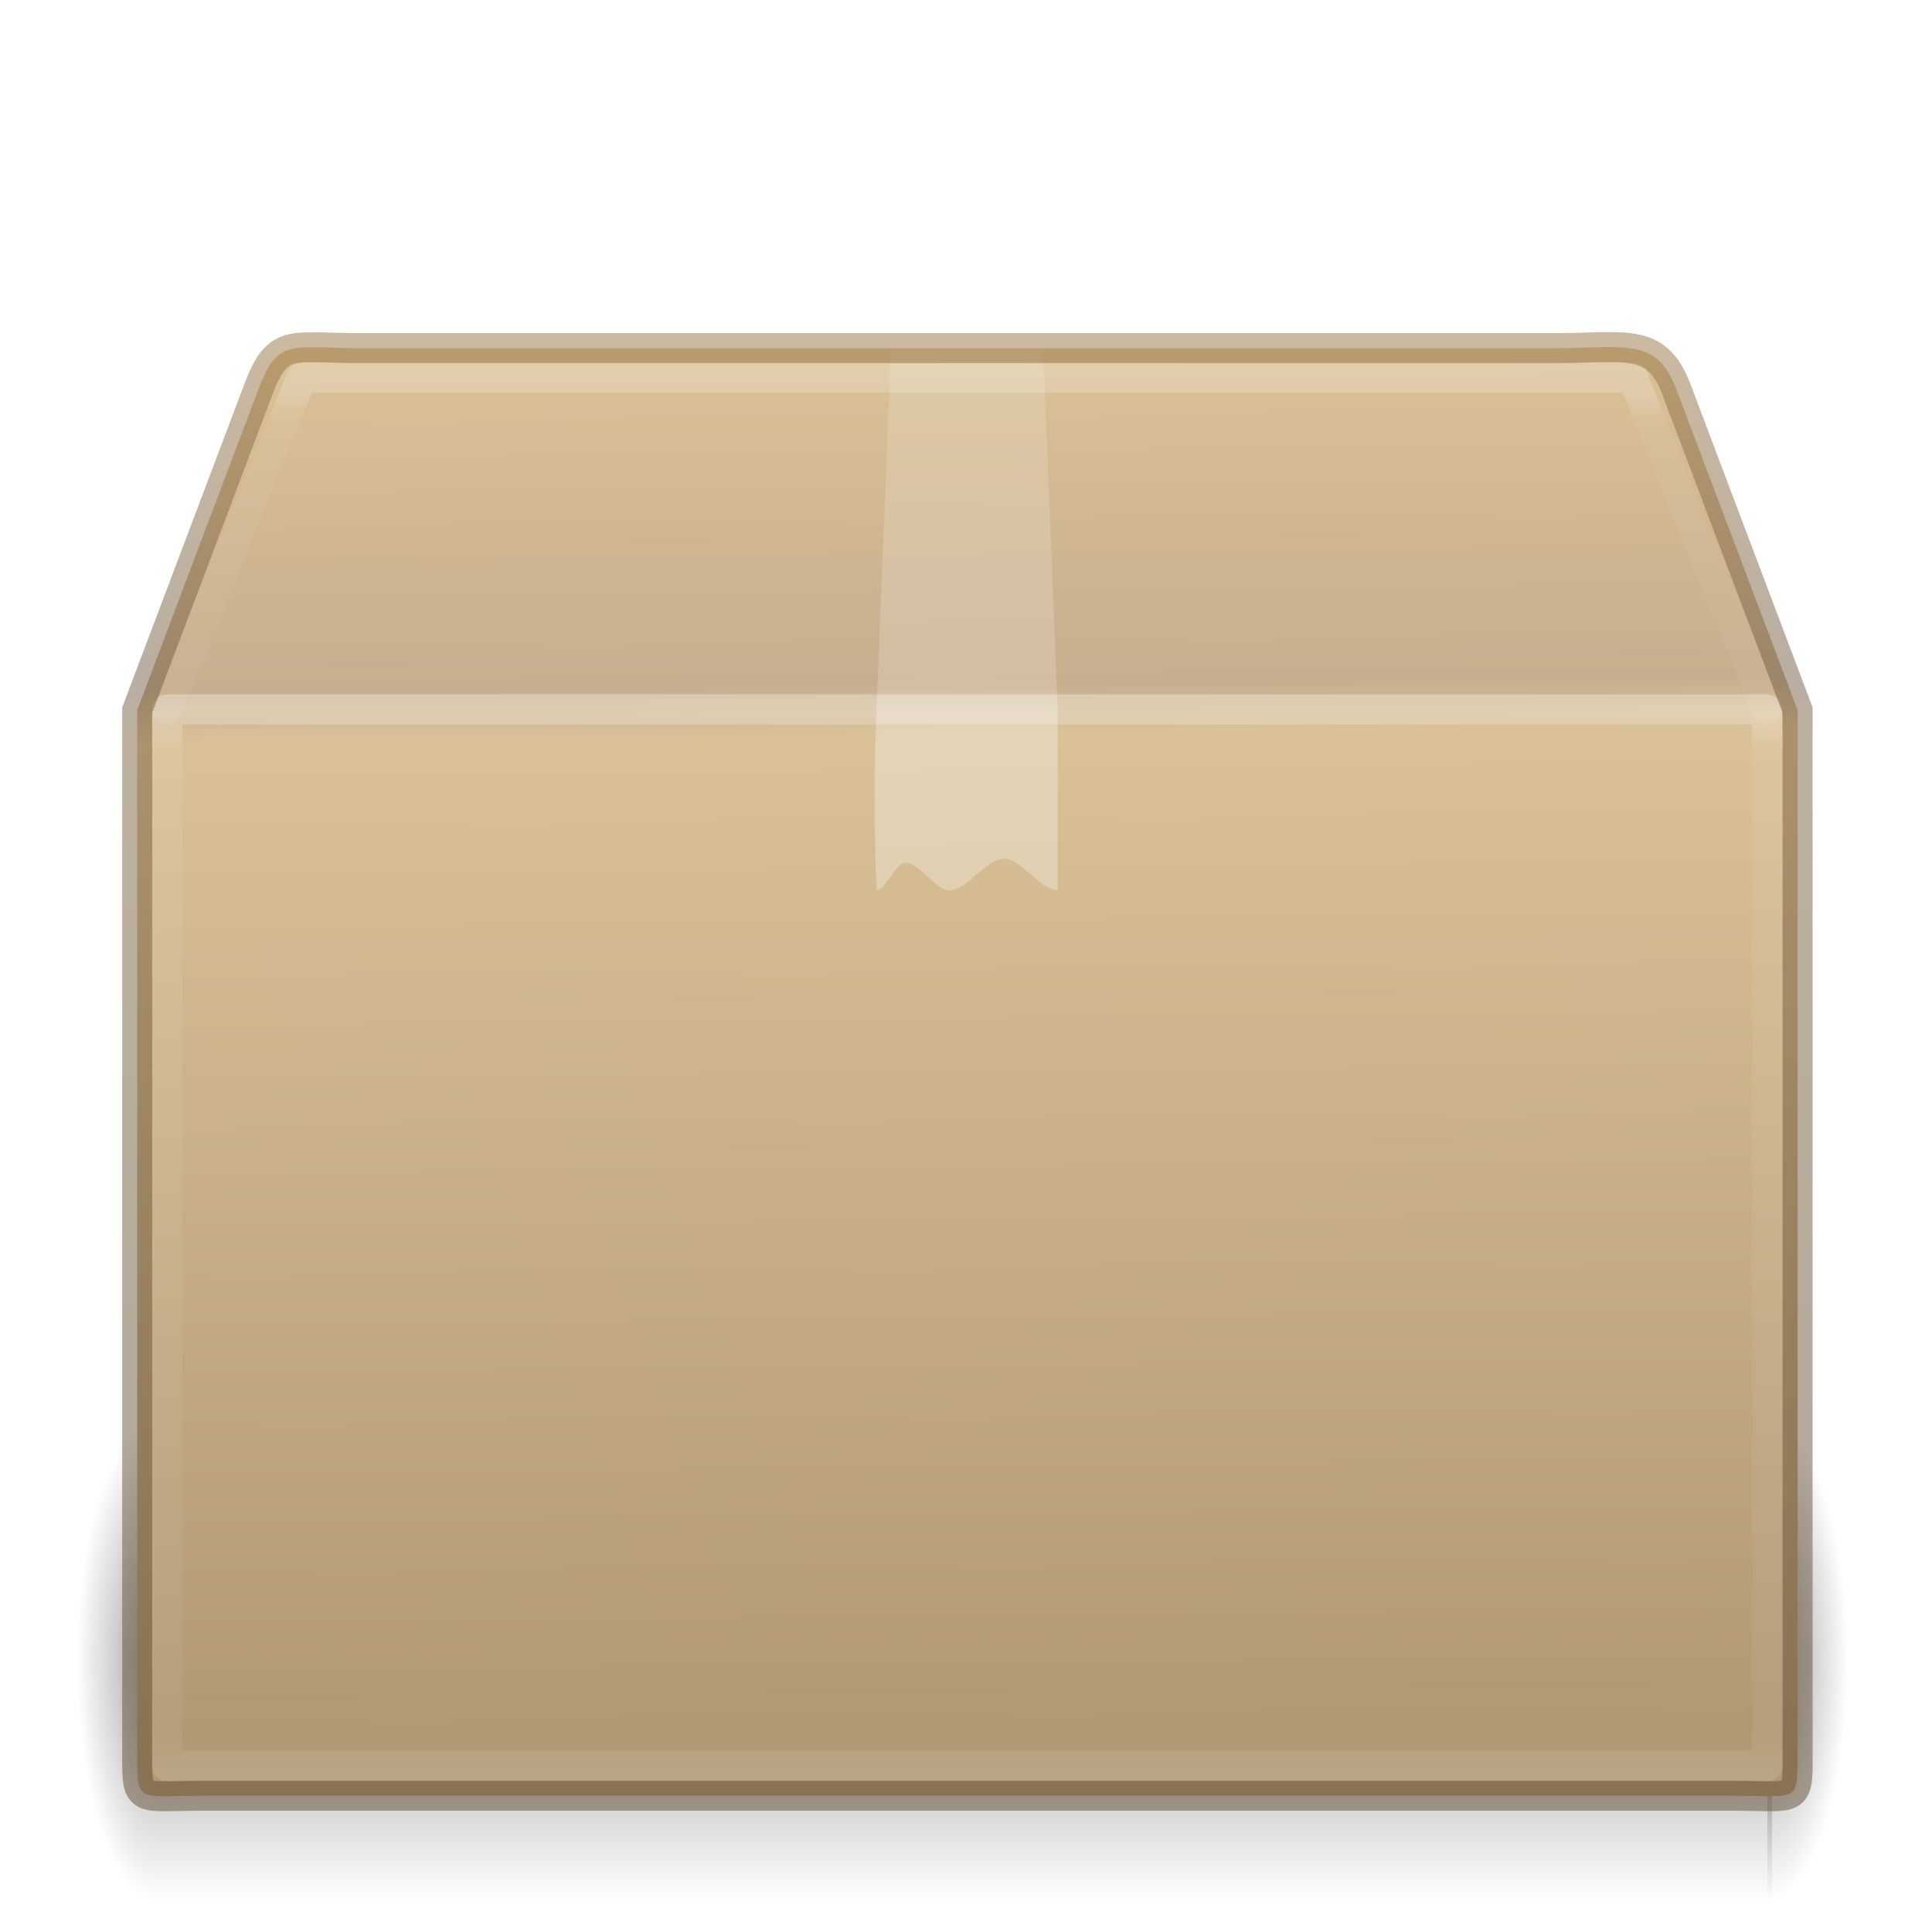
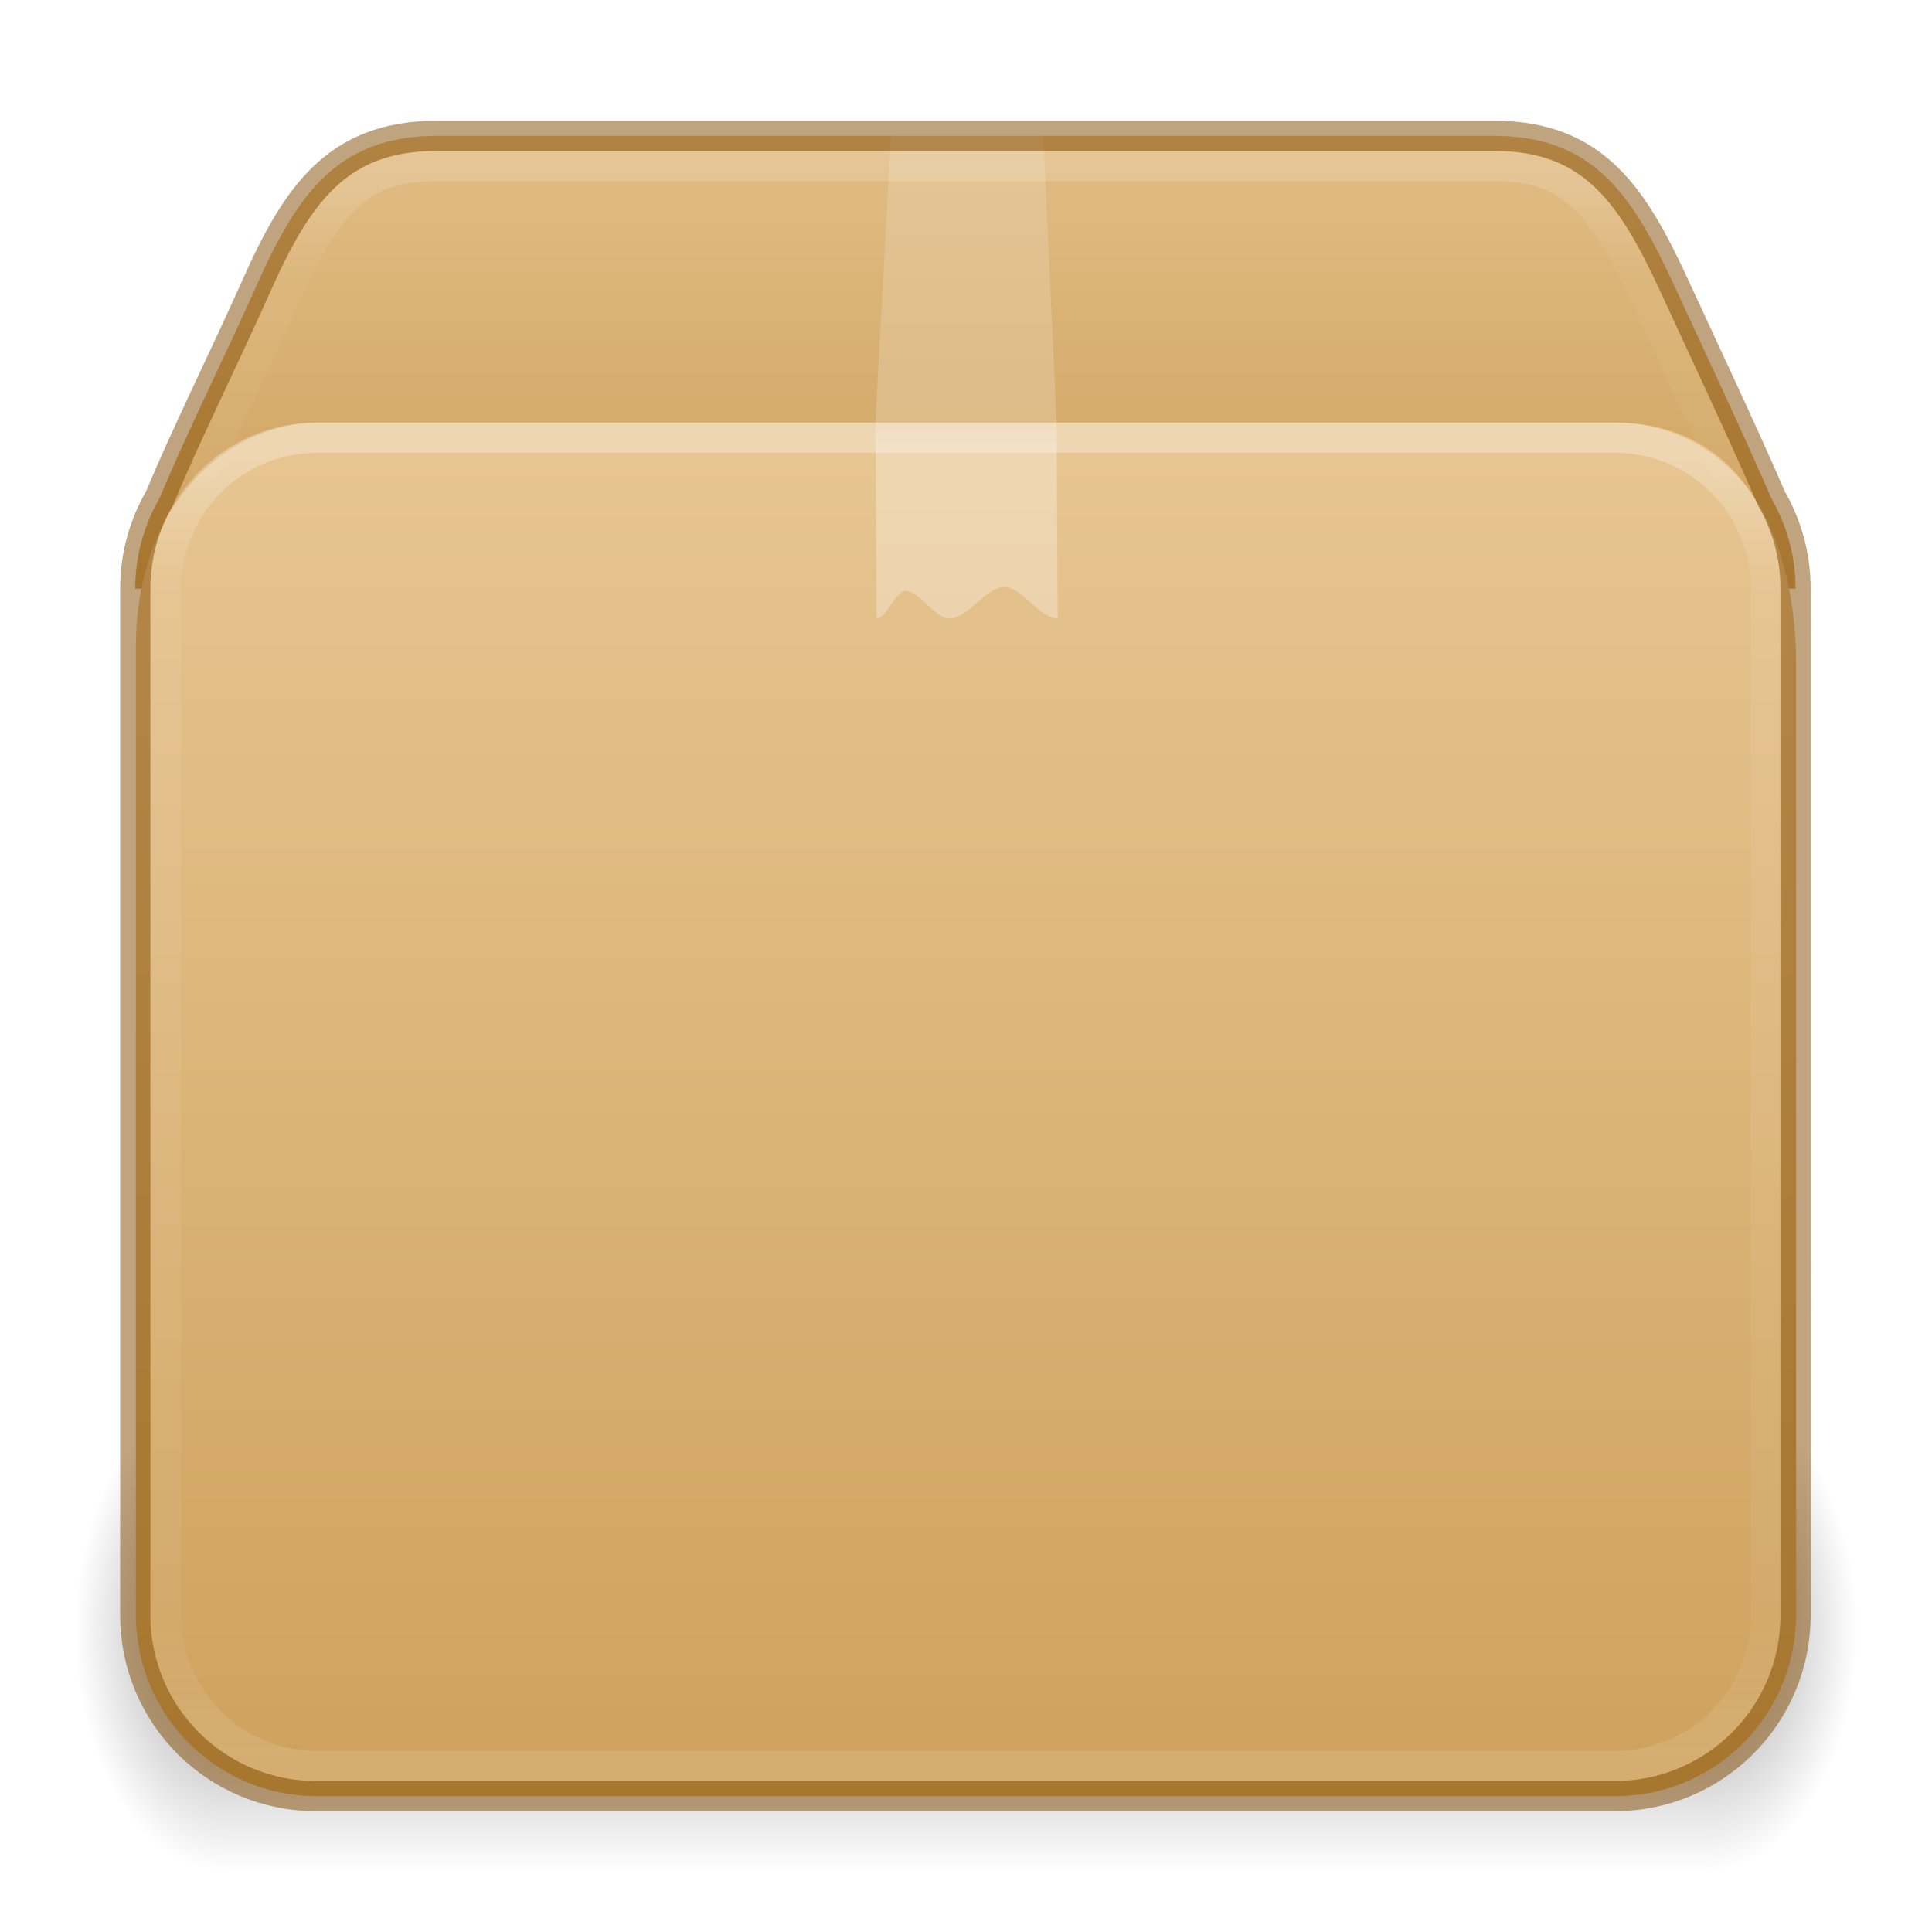
- <svg xmlns="http://www.w3.org/2000/svg" xmlns:xlink="http://www.w3.org/1999/xlink" height="64" version="1" viewBox="0 0 64 64" width="64">
-   <defs>
-     <linearGradient id="f">
-       <stop offset="0" stop-color="#997543" />
-       <stop offset=".239" stop-color="#715d43" />
-       <stop offset=".276" stop-color="#7b6241" />
-       <stop offset="1" stop-color="#604c31" />
+ <svg xmlns="http://www.w3.org/2000/svg" xmlns:xlink="http://www.w3.org/1999/xlink" height="64" version="1" viewBox="0 0 64 64" width="64" id="svg97">
+   <defs id="defs75">
+     <linearGradient id="linearGradient121303">
+       <stop id="stop121295" style="stop-color:#ffffff;stop-opacity:1" offset="0" />
+       <stop id="stop121297" style="stop-color:#ffffff;stop-opacity:0.235" offset="0.114" />
+       <stop id="stop121299" style="stop-color:#ffffff;stop-opacity:0.157" offset="0.939" />
+       <stop id="stop121301" style="stop-color:#ffffff;stop-opacity:0.392" offset="1" />
+     </linearGradient>
+     <linearGradient id="linearGradient106305">
+       <stop offset="0" stop-color="#dac197" id="stop106301" style="stop-color:#e7c591;stop-opacity:1" />
+       <stop offset="1" stop-color="#b19974" id="stop106303" style="stop-color:#cfa25e;stop-opacity:1" />
    </linearGradient>
    <linearGradient id="g">
-       <stop offset="0" />
-       <stop offset="1" stop-opacity="0" />
-     </linearGradient>
-     <linearGradient id="a">
-       <stop offset="0" stop-color="#fff" />
-       <stop offset=".084" stop-color="#fff" stop-opacity=".235" />
-       <stop offset=".951" stop-color="#fff" stop-opacity=".157" />
-       <stop offset="1" stop-color="#fff" stop-opacity=".392" />
-     </linearGradient>
-     <linearGradient id="b">
-       <stop offset="0" stop-color="#fff" />
-       <stop offset=".036" stop-color="#fff" stop-opacity=".235" />
-       <stop offset=".951" stop-color="#fff" stop-opacity=".157" />
-       <stop offset="1" stop-color="#fff" stop-opacity=".392" />
+       <stop offset="0" id="stop13" />
+       <stop offset="1" stop-opacity="0" id="stop15" />
    </linearGradient>
    <linearGradient id="c">
-       <stop offset="0" stop-color="#fff" />
-       <stop offset=".302" stop-color="#fff" />
-       <stop offset=".344" stop-color="#fff" stop-opacity=".643" />
-       <stop offset="1" stop-color="#fff" stop-opacity=".391" />
-     </linearGradient>
-     <linearGradient id="e">
-       <stop offset="0" stop-color="#dac196" />
-       <stop offset=".239" stop-color="#c7ae8e" />
-       <stop offset=".276" stop-color="#dac197" />
-       <stop offset="1" stop-color="#b19974" />
+       <stop offset="0" stop-color="#fff" id="stop36" />
+       <stop offset="0.281" stop-color="#fff" id="stop38" />
+       <stop offset="0.331" stop-color="#fff" stop-opacity=".643" id="stop40" />
+       <stop offset="1" stop-color="#fff" stop-opacity=".391" id="stop42" />
    </linearGradient>
    <linearGradient id="h">
-       <stop offset="0" stop-opacity="0" />
-       <stop offset=".5" />
-       <stop offset="1" stop-opacity="0" />
+       <stop offset="0" stop-opacity="0" id="stop54" />
+       <stop offset=".5" id="stop56" />
+       <stop offset="1" stop-opacity="0" id="stop58" />
    </linearGradient>
-     <linearGradient gradientTransform="matrix(1.43243 0 0 .2973 189.659 158.865)" gradientUnits="userSpaceOnUse" xlink:href="#a" id="p" x1="24" x2="24" y1="7.347" y2="43" />
-     <linearGradient gradientTransform="matrix(1.43243 0 0 .94595 189.659 166.297)" gradientUnits="userSpaceOnUse" xlink:href="#b" id="o" x1="24" x2="24" y1="5.564" y2="43" />
-     <linearGradient gradientTransform="matrix(1.5 0 0 1.35714 188.037 147.633)" gradientUnits="userSpaceOnUse" xlink:href="#c" id="n" x1="24.537" x2="24.537" y1="21.915" y2="7.913" />
-     <linearGradient gradientTransform="matrix(1.70964 0 0 1.56625 183.787 141.085)" gradientUnits="userSpaceOnUse" xlink:href="#d" id="m" x1="23.452" x2="43.007" y1="30.555" y2="45.934" />
    <linearGradient id="d">
-       <stop offset="0" stop-color="#fff" stop-opacity="0" />
-       <stop offset="1" stop-color="#fff" stop-opacity="0" />
+       <stop offset="0" stop-color="#fff" stop-opacity="0" id="stop65" />
+       <stop offset="1" stop-color="#fff" stop-opacity="0" id="stop67" />
    </linearGradient>
-     <linearGradient gradientTransform="matrix(1.72 0 0 2.07487 183.71 127.835)" gradientUnits="userSpaceOnUse" xlink:href="#e" id="l" x1="24.823" x2="24.997" y1="15.378" y2="37.277" />
-     <linearGradient gradientTransform="matrix(1.34141 0 0 1.33238 191.852 148.208)" gradientUnits="userSpaceOnUse" xlink:href="#f" id="q" x1="15.464" x2="15.464" y1="7.976" y2="45.042" />
-     <radialGradient cx="5" cy="41.5" fx="5" fy="41.5" gradientTransform="matrix(.53494 0 0 1.6 247.873 -269.4)" gradientUnits="userSpaceOnUse" xlink:href="#g" id="k" r="5" />
-     <linearGradient gradientTransform="matrix(2.32552 0 0 1.45455 169.308 144.09)" gradientUnits="userSpaceOnUse" xlink:href="#h" id="j" x1="17.554" x2="17.554" y1="46" y2="35" />
-     <radialGradient cx="5" cy="41.5" fx="5" fy="41.5" gradientTransform="matrix(.53494 0 0 1.6 -199.889 -269.4)" gradientUnits="userSpaceOnUse" xlink:href="#g" id="i" r="5" />
+     <linearGradient id="linearGradient3924-2-2-5-8">
+       <stop id="stop3926-9-4-9-6" style="stop-color:#ffffff;stop-opacity:1" offset="0" />
+       <stop id="stop3928-9-8-6-5" style="stop-color:#ffffff;stop-opacity:0.235" offset="0.093" />
+       <stop id="stop3930-3-5-1-7" style="stop-color:#ffffff;stop-opacity:0.157" offset="0.907" />
+       <stop id="stop3932-8-0-4-8" style="stop-color:#ffffff;stop-opacity:0.392" offset="1" />
+     </linearGradient>
+     <radialGradient cx="5" cy="41.5" fx="5" fy="41.5" gradientTransform="matrix(1.002887,0,0,1.6,-12.51498,-120.4)" gradientUnits="userSpaceOnUse" xlink:href="#g" id="i-6-9-7-8-9" r="5" />
+     <radialGradient cx="5" cy="41.5" fx="5" fy="41.5" gradientTransform="matrix(1.002887,0,0,1.6,51.48689,-120.4)" gradientUnits="userSpaceOnUse" xlink:href="#g" id="k-0-7-3-9-3" r="5" />
+     <linearGradient xlink:href="#h" id="linearGradient121754" gradientUnits="userSpaceOnUse" gradientTransform="matrix(2.130433,0,0,1.45455,-18.06499,-4.91)" x1="17.554" y1="46" x2="17.554" y2="35" />
+     <linearGradient xlink:href="#linearGradient106305" id="linearGradient121756" gradientUnits="userSpaceOnUse" gradientTransform="matrix(1.72,0,0,1.848521,55.67244,-21.47427)" x1="-5.887" y1="19.721" x2="-5.887" y2="43.376" />
+     <linearGradient xlink:href="#d" id="linearGradient121758" gradientUnits="userSpaceOnUse" gradientTransform="matrix(1.70964,0,0,1.56625,-8.21251,-6.915)" x1="23.452" y1="30.555" x2="43.007" y2="45.934" />
+     <linearGradient xlink:href="#linearGradient3924-2-2-5-8" id="linearGradient121760" gradientUnits="userSpaceOnUse" gradientTransform="matrix(1.432432,0,0,1.189189,-2.37838,7.959457)" x1="24" y1="5.92" x2="24" y2="42.08" />
+     <linearGradient xlink:href="#c" id="linearGradient121762" gradientUnits="userSpaceOnUse" gradientTransform="matrix(1.5,0,0,1.35714,-3.963,-9.367)" x1="24.537" y1="21.915" x2="24.537" y2="7.913" />
+     <linearGradient xlink:href="#linearGradient121303" id="linearGradient121764" gradientUnits="userSpaceOnUse" gradientTransform="matrix(1.432432,0,0,1.216217,-2.37838,7.779549)" x1="25.086" y1="-1.362" x2="25.086" y2="18.299" />
+     <linearGradient xlink:href="#linearGradient106305" id="linearGradient1703" gradientUnits="userSpaceOnUse" gradientTransform="matrix(1.72,0,0,1.848521,55.67244,-21.47427)" x1="-5.887" y1="11.483" x2="-5.887" y2="22.149" />
  </defs>
-   <g transform="translate(-192 -148)">
-     <rect fill="url(#i)" height="16" opacity=".4" transform="scale(-1)" width="2.667" x="-197.214" y="-211" />
-     <rect fill="url(#j)" height="16" opacity=".4" width="53.487" x="197.214" y="195" />
-     <rect fill="url(#k)" height="16" opacity=".4" transform="scale(1 -1)" width="2.667" x="250.547" y="-211" />
-     <path d="M203.94 159.533h39.568c2.31 0 3.35-.381 4.013 1.333l4.027 10.659v34.207c0 2.07.138 1.754-2.172 1.754h-50.66c-2.309 0-2.171.316-2.171-1.754v-34.207l4.027-10.66c.645-1.679 1.058-1.332 3.368-1.332z" display="block" fill="url(#l)" overflow="visible" style="marker:none" />
-     <path d="M205.145 160.84h36.87c2.153 0 3.485.742 4.387 2.782l3.105 8.56v30.859c0 1.947-1.092 2.928-3.244 2.928h-44.978c-2.152 0-3.03-1.079-3.03-3.026V172.18l3.005-8.743c.6-1.58 1.733-2.598 3.885-2.598z" display="block" fill="none" opacity=".505" overflow="visible" stroke="url(#m)" stroke-width=".742" style="marker:none" />
-     <path d="M221.537 159h5l.5 12.451v6.039c-.59 0-1.181-1.046-1.772-1.046-.604 0-1.209 1.046-1.814 1.046-.486 0-.973-.916-1.46-.916-.318 0-.636.916-.954.916 0 0-.138-2.606 0-6.039z" fill="url(#n)" opacity=".3" overflow="visible" style="marker:none" />
-     <path d="M250.537 206.5h-53v-35h53z" fill="none" opacity=".3" stroke="url(#o)" stroke-linecap="round" stroke-linejoin="round" />
-     <path d="M197.537 171.5l4.454-11h44.093l4.453 11" fill="none" opacity=".2" stroke="url(#p)" stroke-linecap="round" stroke-linejoin="round" />
-     <path d="M203.94 159.533h39.568c2.31 0 3.35-.381 4.013 1.333l4.027 10.659v34.207c0 2.07.138 1.754-2.172 1.754h-50.66c-2.309 0-2.171.316-2.171-1.754v-34.207l4.027-10.66c.645-1.679 1.058-1.332 3.368-1.332z" display="block" fill="none" opacity=".5" overflow="visible" stroke="url(#q)" stroke-linecap="round" stroke-width=".994" style="marker:none" />
-   </g>
+   <rect fill="url(#i)" height="16" opacity="0.4" transform="scale(-1)" width="5" x="-7.5" y="-62" id="rect77-9-90-2-7-8" style="fill:url(#i-6-9-7-8-9);stroke-width:1" />
+   <rect fill="url(#j)" height="16" opacity="0.4" width="49" x="7.5" y="46" id="rect79-7-2-0-1-4" style="fill:url(#linearGradient121754);stroke-width:1" />
+   <rect fill="url(#k)" height="16" opacity="0.4" transform="scale(1,-1)" width="5" x="56.5" y="-62" id="rect81-3-8-6-7-8" style="fill:url(#k-0-7-3-9-3);stroke-width:1" />
+   <path id="rect5505-21-1-5-0-6-5-1-2-5-10" style="color:#000000;font-variation-settings:normal;display:inline;overflow:visible;visibility:visible;opacity:1;vector-effect:none;fill:url(#linearGradient1703);fill-opacity:1;fill-rule:nonzero;stroke:none;stroke-width:1;stroke-linecap:butt;stroke-linejoin:miter;stroke-miterlimit:4;stroke-dasharray:none;stroke-dashoffset:0;stroke-opacity:0.3;-inkscape-stroke:none;marker:none;enable-background:accumulate;stop-color:#000000;stop-opacity:1" d="m 14.48,4.5 c -3.324,0 -4.65,1.962 -6,5 -1.035,2.322 -2.239,4.725 -3.195,7 -0.509,0.882 -0.805,1.904 -0.805,3 h 55 c 0,-1.096 -0.296,-2.118 -0.805,-3 -0.982,-2.264 -2.132,-4.691 -3.195,-7 -1.391,-3.019 -2.676,-5 -6,-5 z" />
+   <path id="rect5505-21-1-5-0-6-5-1-2-3" style="color:#000000;font-variation-settings:normal;display:inline;overflow:visible;visibility:visible;vector-effect:none;fill:url(#linearGradient121756);fill-opacity:1;fill-rule:nonzero;stroke:none;stroke-width:1;stroke-linecap:butt;stroke-linejoin:miter;stroke-miterlimit:4;stroke-dasharray:none;stroke-dashoffset:0;stroke-opacity:0.3;-inkscape-stroke:none;marker:none;enable-background:accumulate;stop-color:#000000" d="m 10.5,14 c -2.5,0 -6,2.179 -6,7.5 v 32 c 0,0.252 0.021,0.499 0.051,0.742 0.007,0.056 0.017,0.112 0.025,0.168 0.03,0.197 0.068,0.39 0.117,0.58 0.013,0.049 0.024,0.098 0.037,0.146 0.137,0.481 0.33,0.939 0.574,1.363 7.2e-4,0.001 0.001,0.003 0.002,0.004 C 6.342,58.296 8.273,59.5 10.5,59.5 h 43 c 2.227,0 4.158,-1.204 5.193,-2.996 5.6e-4,-0.001 0.001,-0.003 0.002,-0.004 0.245,-0.424 0.437,-0.882 0.574,-1.363 0.014,-0.048 0.025,-0.098 0.037,-0.146 0.049,-0.19 0.087,-0.383 0.117,-0.58 0.008,-0.056 0.018,-0.112 0.025,-0.168 0.03,-0.243 0.051,-0.49 0.051,-0.742 V 22 c 0,-3.746 -1.5,-8 -6,-8 z" />
+   <path d="m 13.145,12.84 h 36.87 c 2.153,0 3.485,0.742 4.387,2.782 l 3.105,8.56 v 30.859 c 0,1.947 -1.092,2.928 -3.244,2.928 h -44.978 c -2.152,0 -3.03,-1.079 -3.03,-3.026 V 24.18 l 3.005,-8.743 c 0.6,-1.58 1.733,-2.598 3.885,-2.598 z" display="block" fill="none" opacity="0.505" overflow="visible" stroke="url(#m)" stroke-width="0.742" style="stroke:url(#linearGradient121758);marker:none" id="path85-1-8-5-7-0" />
+   <rect style="opacity:0.3;fill:none;stroke:url(#linearGradient121760);stroke-width:1;stroke-linecap:round;stroke-linejoin:round;stroke-miterlimit:4;stroke-dasharray:none;stroke-dashoffset:0;stroke-opacity:1" id="rect6741-5-0-2-3-4-2-4" y="14.5" x="5.5" ry="5" height="44" width="53" rx="5" />
+   <path d="m 29.537,4 h 5 L 35,14 l 0.037,6.49 c -0.59,0 -1.181,-1.046 -1.772,-1.046 -0.604,0 -1.209,1.046 -1.814,1.046 -0.486,0 -0.973,-0.916 -1.46,-0.916 -0.318,0 -0.636,0.916 -0.954,0.916 L 29,14 Z" fill="url(#n)" opacity="0.3" overflow="visible" style="fill:url(#linearGradient121762);marker:none" id="path87-0-9-7-6-4" />
+   <path id="rect5505-21-1-5-0-6-5-1-2-5-1-4" style="color:#000000;font-variation-settings:normal;display:inline;overflow:visible;visibility:visible;vector-effect:none;fill:none;fill-opacity:1;fill-rule:nonzero;stroke:#804b00;stroke-width:1;stroke-linecap:butt;stroke-linejoin:miter;stroke-miterlimit:4;stroke-dasharray:none;stroke-dashoffset:0;stroke-opacity:0.5;-inkscape-stroke:none;marker:none;enable-background:accumulate;stop-color:#000000" d="m 14.48,4.5 c -3.324,0 -4.65,1.962 -6,5 -1.035,2.322 -2.239,4.725 -3.195,7 -0.509,0.882 -0.805,1.904 -0.805,3 v 34 c 0,3.324 2.676,6 6,6 h 43 c 3.324,0 6,-2.676 6,-6 v -34 c 0,-1.096 -0.296,-2.118 -0.805,-3 -0.982,-2.264 -2.132,-4.691 -3.195,-7 -1.391,-3.019 -2.676,-5 -6,-5 z" />
+   <path id="rect5505-21-1-5-0-6-5-1-2-5-1-7-7" style="color:#000000;font-variation-settings:normal;display:inline;overflow:visible;visibility:visible;opacity:0.15;vector-effect:none;fill:none;fill-opacity:1;fill-rule:nonzero;stroke:url(#linearGradient121764);stroke-width:1;stroke-linecap:round;stroke-linejoin:round;stroke-miterlimit:4;stroke-dasharray:none;stroke-dashoffset:0;stroke-opacity:1;-inkscape-stroke:none;marker:none;enable-background:accumulate;stop-color:#000000" d="M 57.128,15.5 54.545,9.9 C 53.864,8.423 53.23,7.287 52.492,6.58 51.754,5.873 50.938,5.5 49.48,5.5 h -35 c -1.459,0 -2.291,0.373 -3.031,1.076 -0.74,0.704 -1.37,1.831 -2.027,3.311 v 0.002 l -2.61,5.611" />
</svg>
